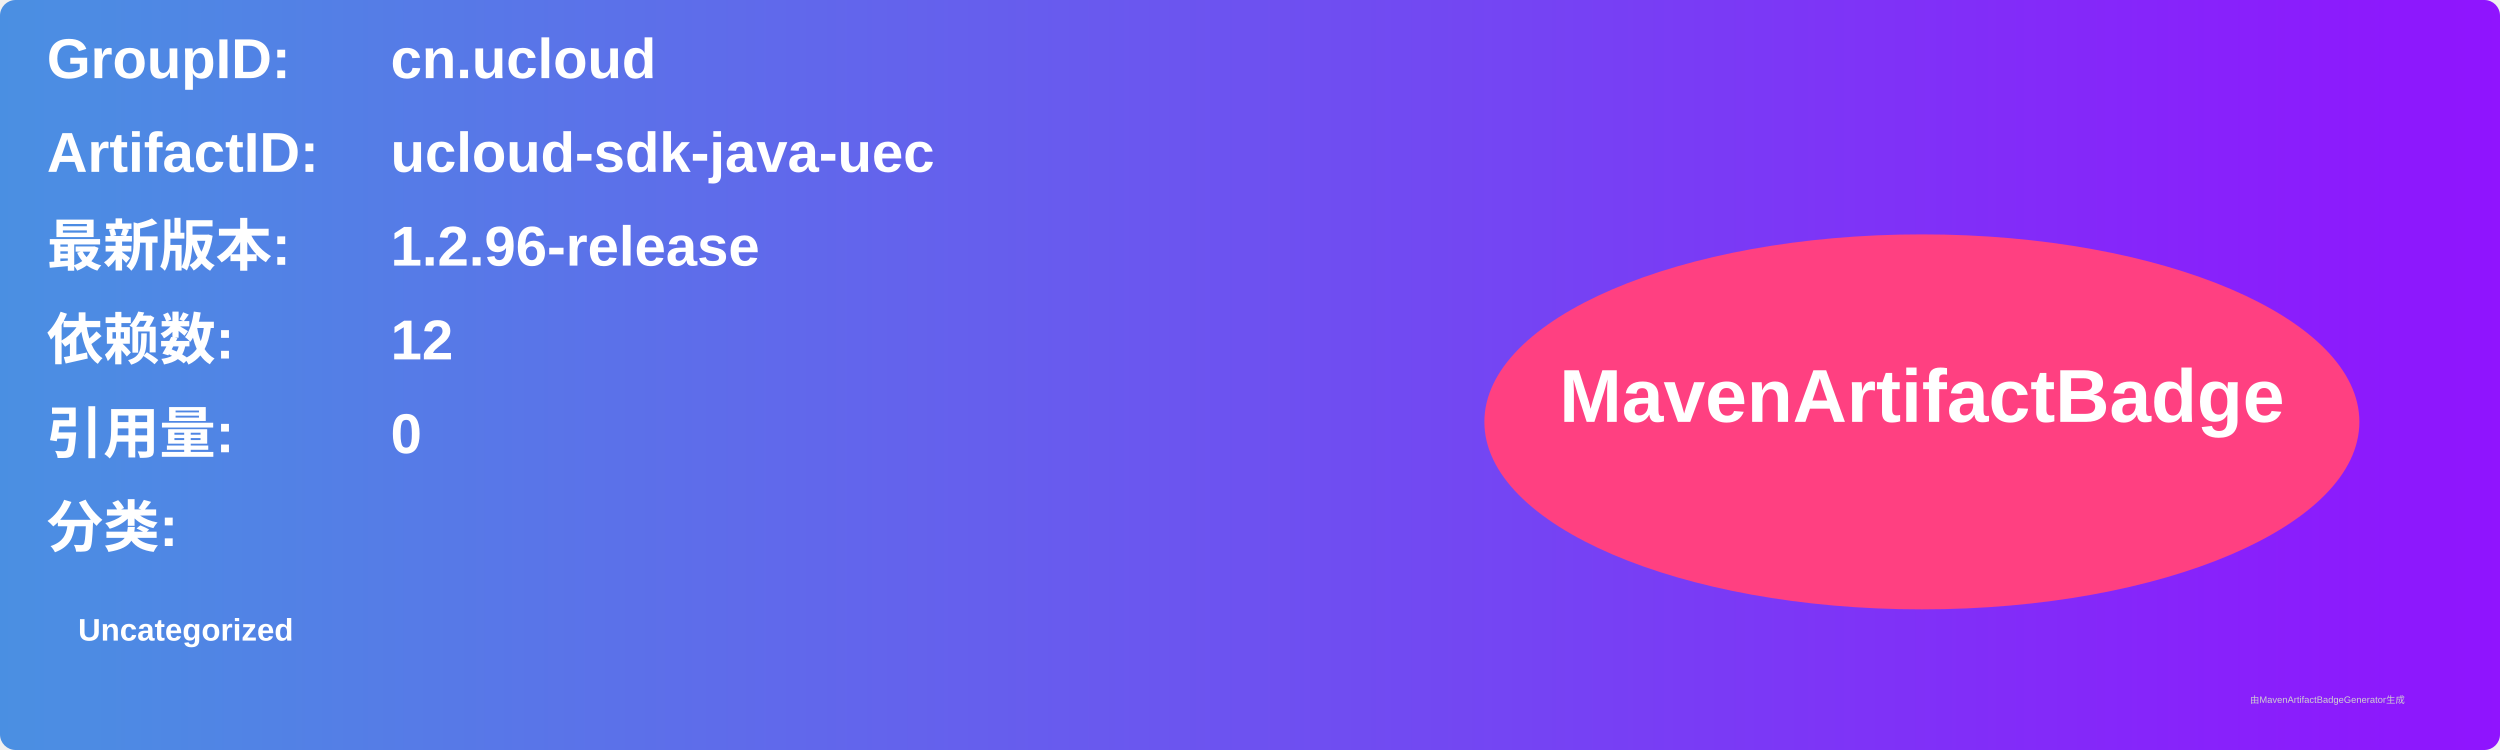
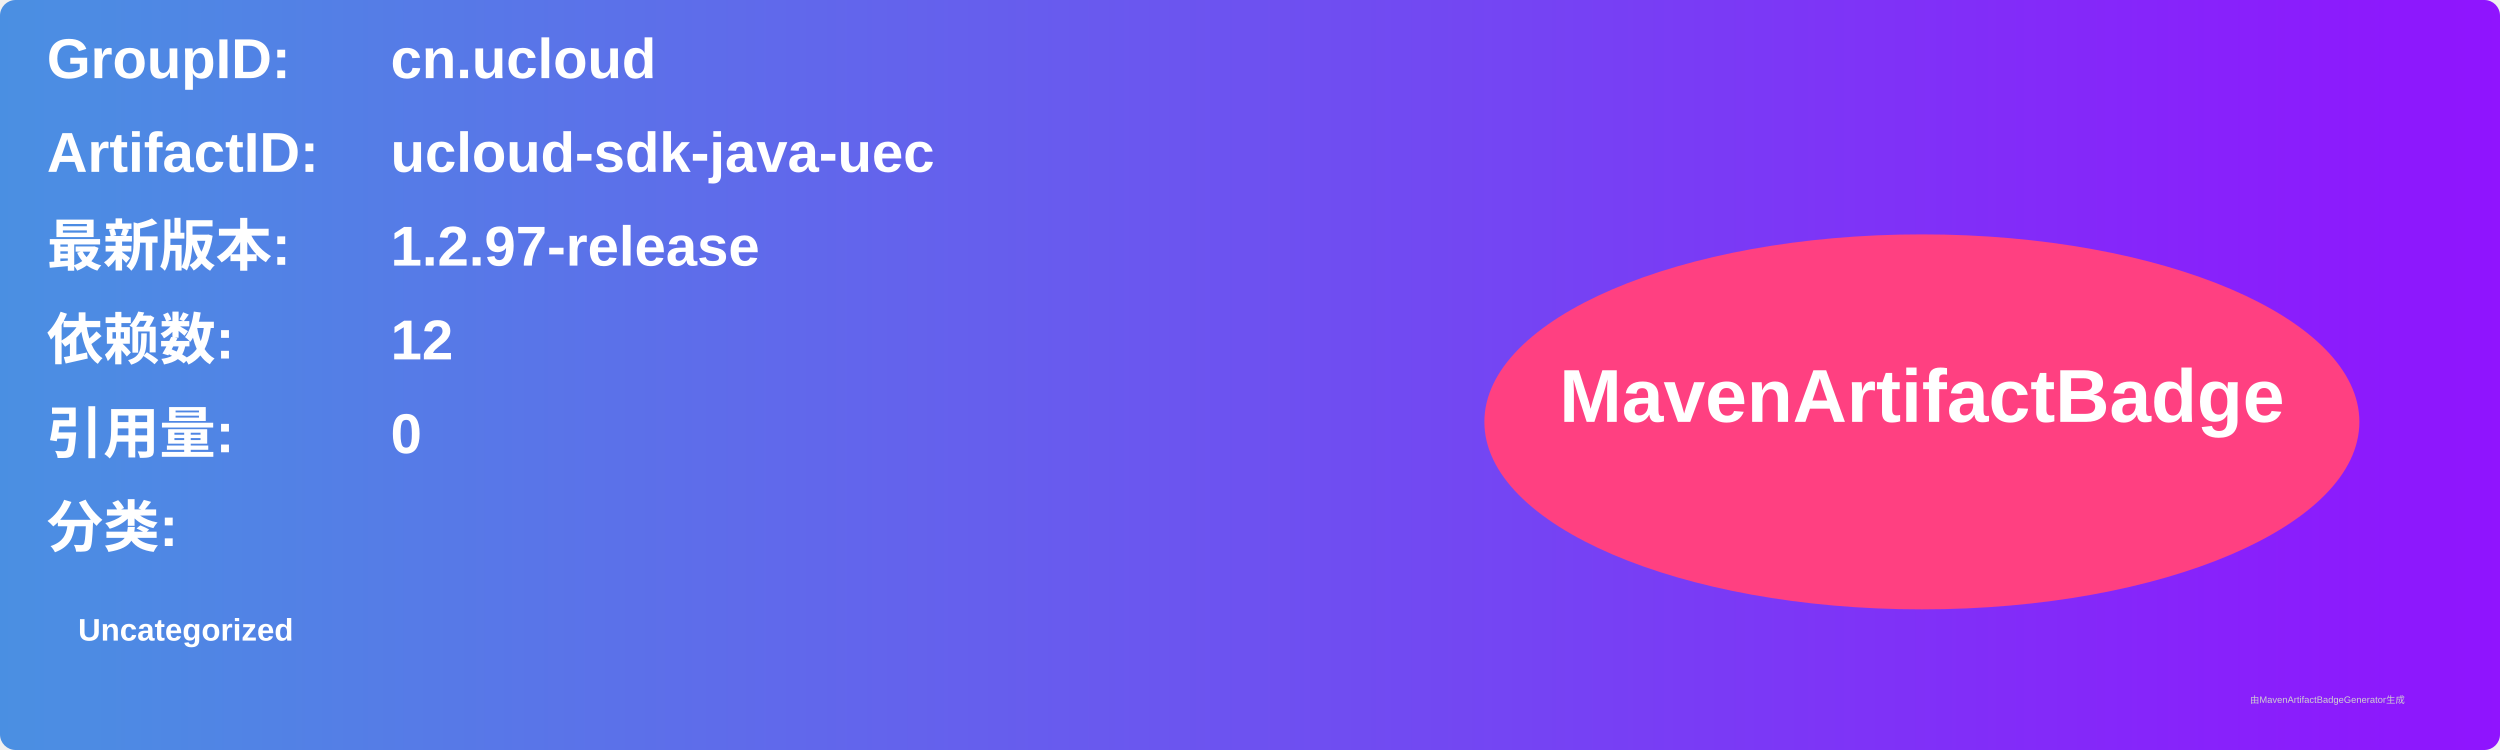
<svg xmlns="http://www.w3.org/2000/svg" width="800" height="240" viewBox="0 0 800 240">
  <linearGradient id="grad" x1="0%" y1="0%" x2="100%" y2="0%">
    <stop offset="0%" stop-color="#4a90e2" />
    <stop offset="100%" stop-color="#9013fe" />
  </linearGradient>
  <rect width="100%" height="100%" rx="5" ry="5" fill="url(#grad)" />
  <g transform="translate(15, 15)">
    <text x="0" y="10" font-family="Arial" font-size="18" fill="white" font-weight="bold" width="260">GroupID:</text>
    <text x="110" y="10" font-family="Arial" font-size="18" fill="white" font-weight="bold" width="460">cn.ucloud</text>
    <text x="0" y="40" font-family="Arial" font-size="18" fill="white" font-weight="bold" width="260">ArtifactID:</text>
    <text x="110" y="40" font-family="Arial" font-size="18" fill="white" font-weight="bold" width="460">ucloud-sdk-java-uec</text>
    <text x="0" y="70" font-family="Arial" font-size="18" fill="white" font-weight="bold">最新版本:</text>
    <text x="110" y="70" font-family="Arial" font-size="18" fill="white" font-weight="bold">
-       <tspan font-weight="bold">1.2.96-release</tspan>
+       <tspan font-weight="bold">1.2.97-release</tspan>
    </text>
    <text x="0" y="100" font-family="Arial" font-size="18" fill="white" font-weight="bold">依赖数: </text>
    <text x="110" y="100" font-family="Arial" font-size="18" fill="white">
      <tspan font-weight="bold">12</tspan>
    </text>
    <text x="0" y="130" font-family="Arial" font-size="18" fill="white" font-weight="bold">引用量: </text>
    <text x="110" y="130" font-family="Arial" font-size="18" fill="white">
      <tspan font-weight="bold">0</tspan>
    </text>
    <text x="0" y="160" font-family="Arial" font-size="18" fill="white" font-weight="bold">分类:</text>
    <text x="10" y="190" font-family="Arial" font-size="10" fill="white">
      <tspan font-weight="bold">Uncategorized</tspan>
    </text>
    <ellipse cx="600" cy="120" rx="140" ry="60" fill="#ff4081" />
    <text x="600" y="120" text-anchor="middle" font-family="Arial" font-size="24" fill="white" font-weight="bold">MavenArtifactBadge</text>
  </g>
  <text x="720" y="225" font-family="Arial" font-size="3" fill="#d0d0d0">由MavenArtifactBadgeGenerator生成</text>
</svg>
